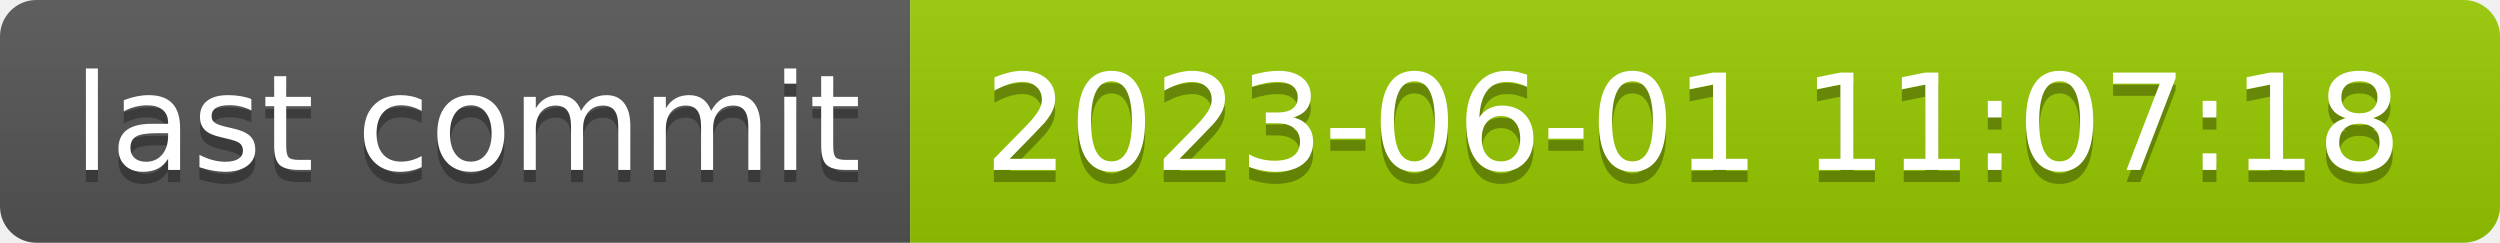
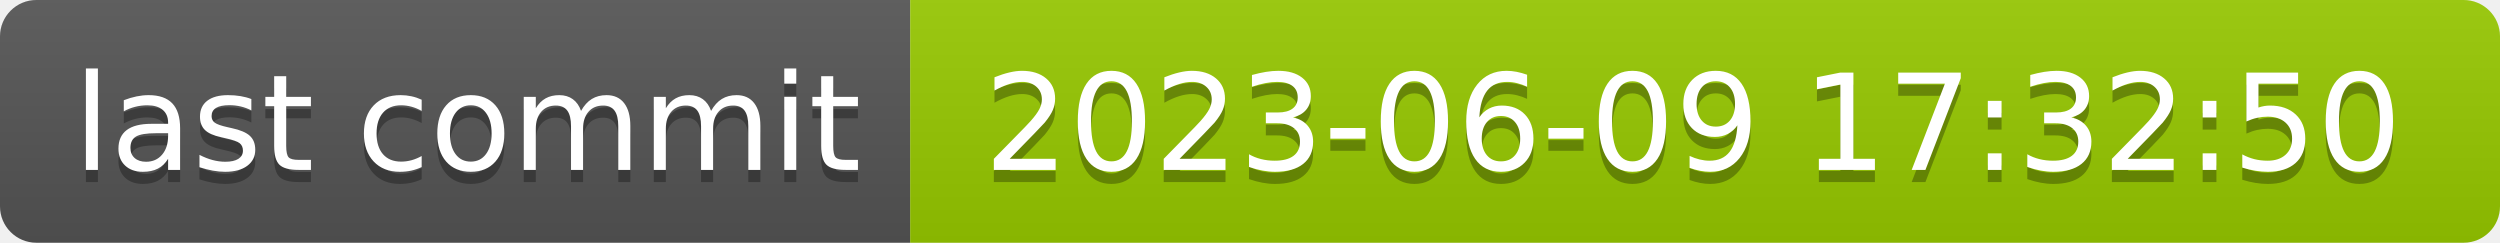
- <svg xmlns="http://www.w3.org/2000/svg" width="206" height="20" role="img" aria-label="last commit: 2023-06-01 11:07:18">
+ <svg xmlns="http://www.w3.org/2000/svg" width="206" height="20" role="img" aria-label="last commit: 2023-06-09 17:32:50">
  <linearGradient id="s" x2="0" y2="100%">
    <stop offset="0" stop-color="#bbb" stop-opacity=".1" />
    <stop offset="1" stop-opacity=".1" />
  </linearGradient>
  <clipPath id="r">
    <rect width="206" height="20" rx="3" fill="#fff" />
  </clipPath>
  <g clip-path="url(#r)">
    <rect width="75" height="20" fill="#555" />
    <rect x="75" width="131" height="20" fill="#97ca00" />
    <rect width="206" height="20" fill="url(#s)" />
  </g>
  <g fill="#fff" text-anchor="middle" font-family="Verdana,Geneva,DejaVu Sans,sans-serif" text-rendering="geometricPrecision" font-size="110">
    <text aria-hidden="true" x="385" y="150" fill="#010101" fill-opacity=".3" transform="scale(.1)" textLength="650">last commit</text>
    <text x="385" y="140" transform="scale(.1)" fill="#fff" textLength="650">last commit</text>
-     <text aria-hidden="true" x="1395" y="150" fill="#010101" fill-opacity=".3" transform="scale(.1)" textLength="1210">2023-06-01 11:07:18</text>
-     <text x="1395" y="140" transform="scale(.1)" fill="#fff" textLength="1210">2023-06-01 11:07:18</text>
+     <text aria-hidden="true" x="1395" y="150" fill="#010101" fill-opacity=".3" transform="scale(.1)" textLength="1210">2023-06-09 17:32:50</text>
+     <text x="1395" y="140" transform="scale(.1)" fill="#fff" textLength="1210">2023-06-09 17:32:50</text>
  </g>
</svg>
